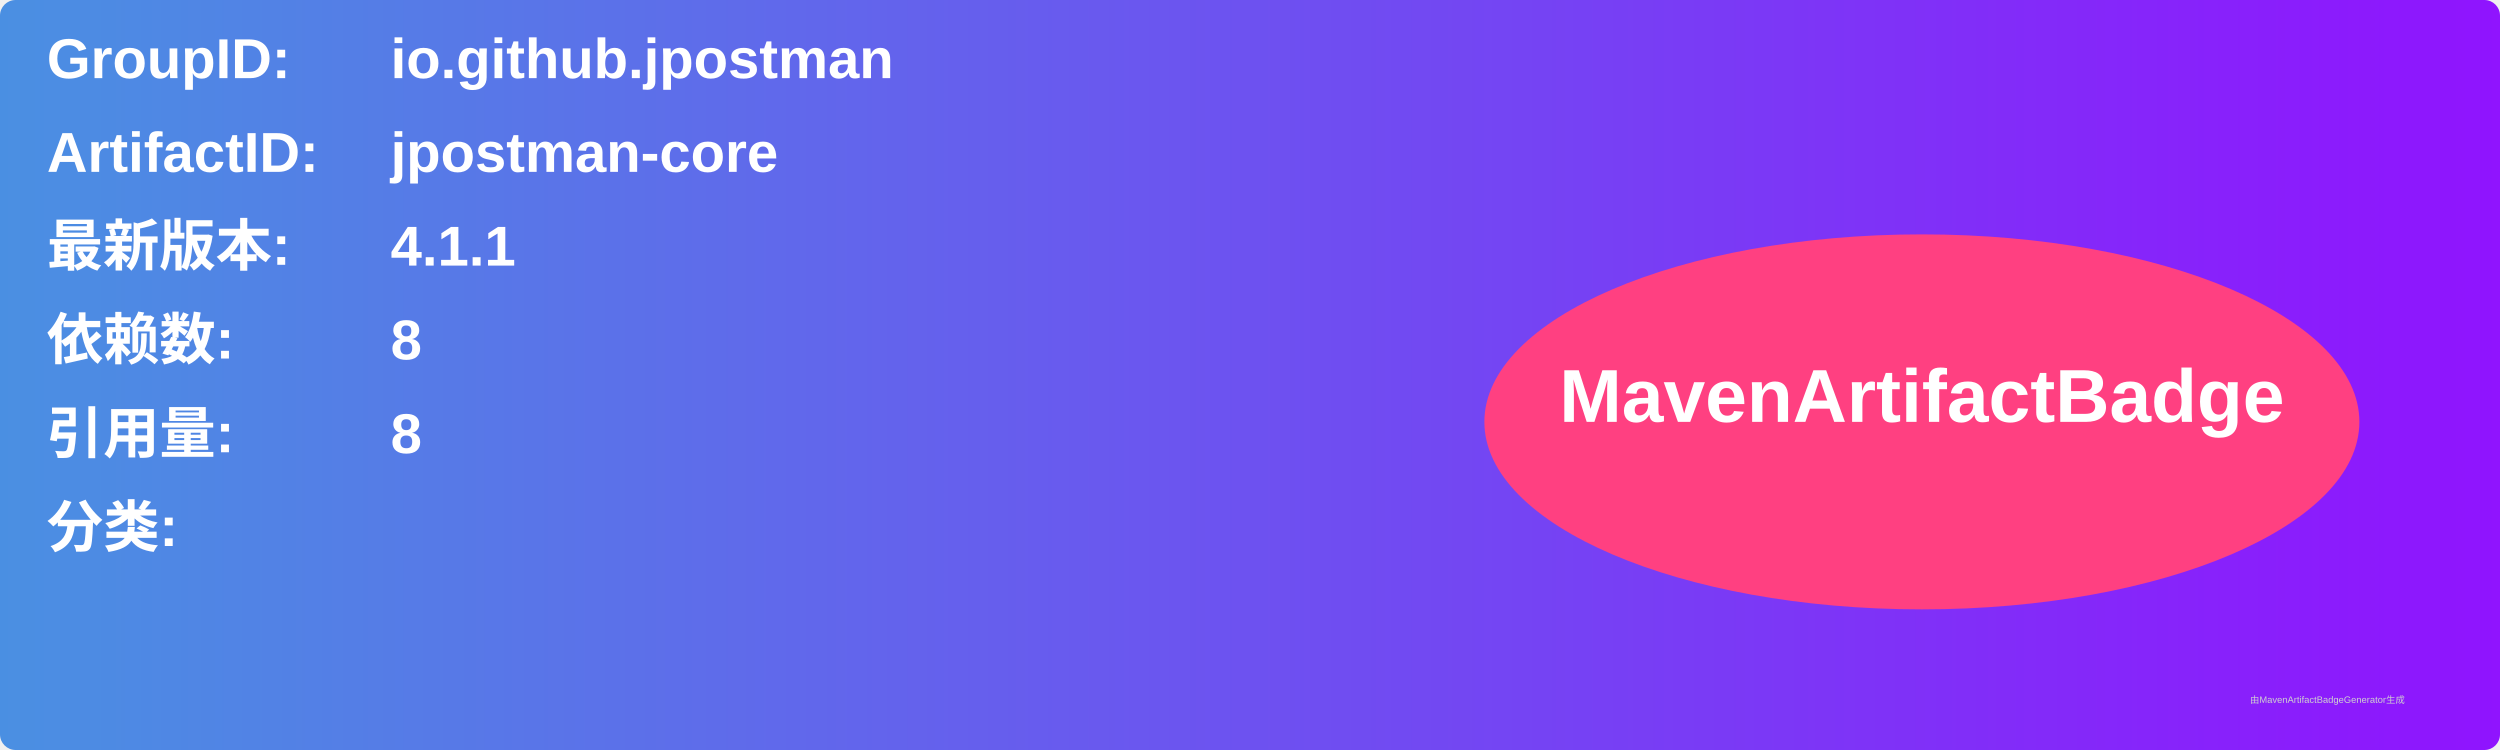
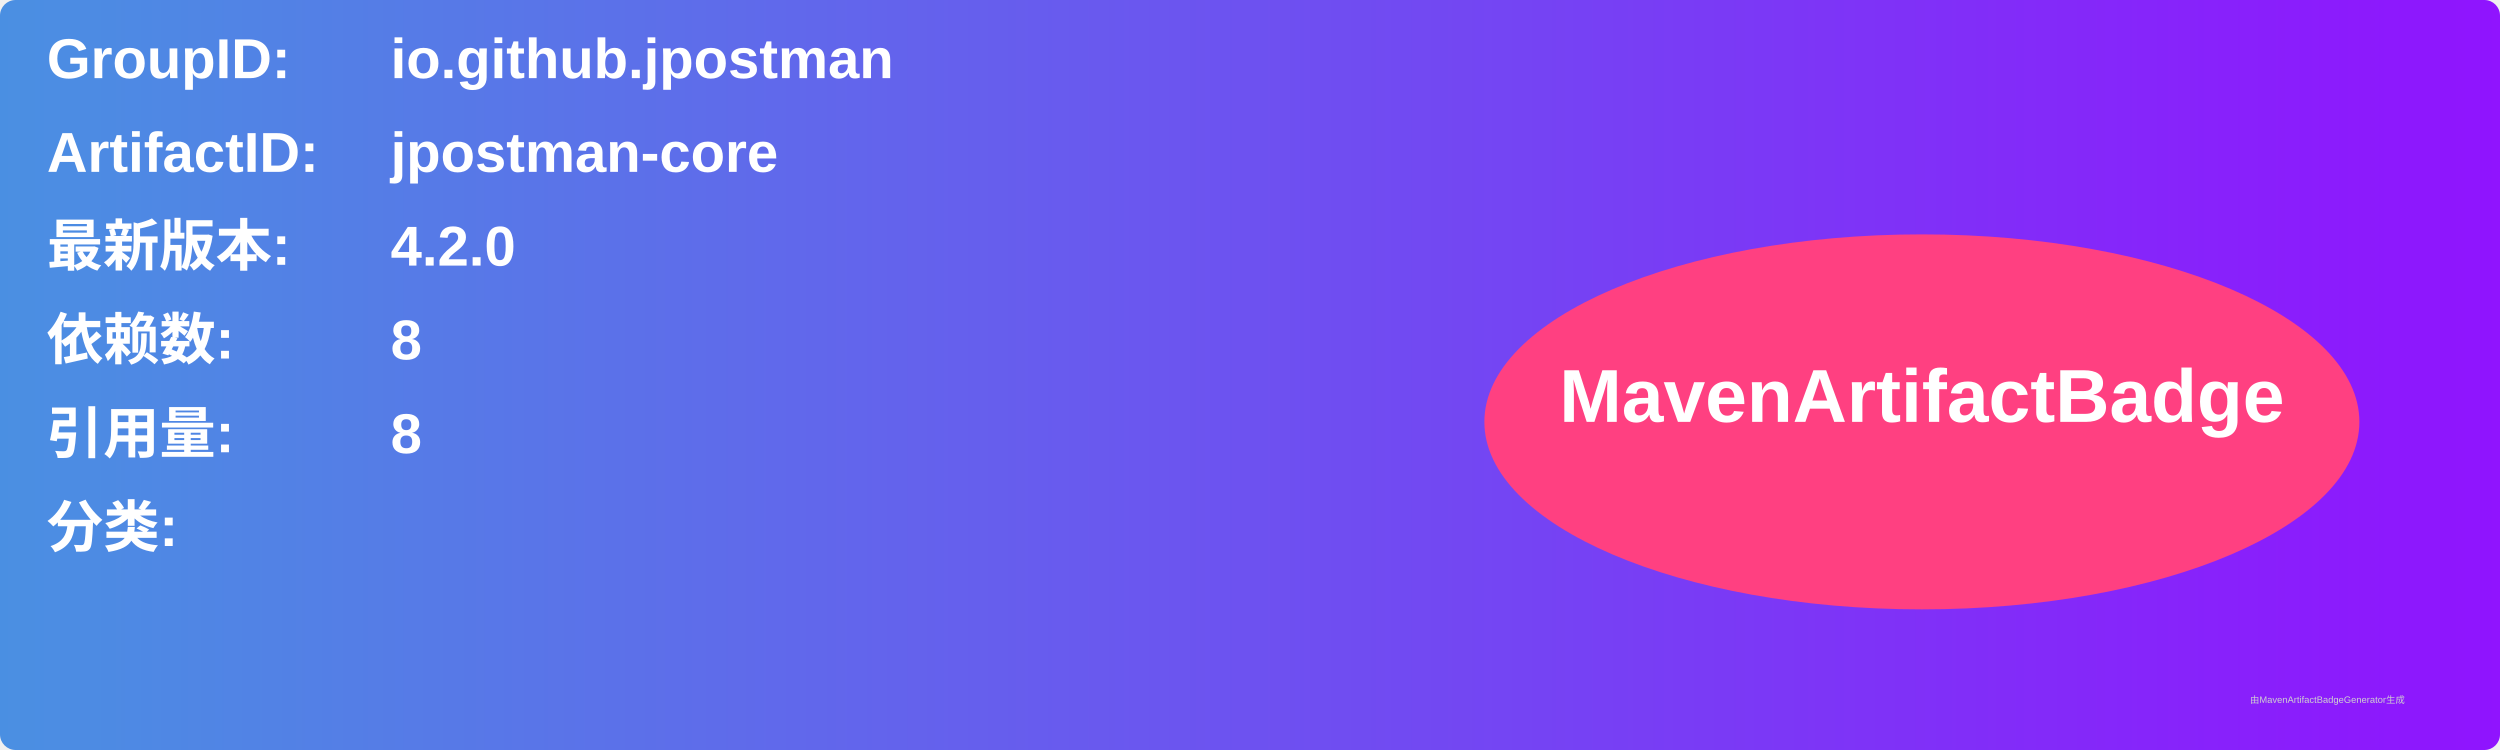
<svg xmlns="http://www.w3.org/2000/svg" width="800" height="240" viewBox="0 0 800 240">
  <linearGradient id="grad" x1="0%" y1="0%" x2="100%" y2="0%">
    <stop offset="0%" stop-color="#4a90e2" />
    <stop offset="100%" stop-color="#9013fe" />
  </linearGradient>
  <rect width="100%" height="100%" rx="5" ry="5" fill="url(#grad)" />
  <g transform="translate(15, 15)">
    <text x="0" y="10" font-family="Arial" font-size="18" fill="white" font-weight="bold" width="260">GroupID:</text>
    <text x="110" y="10" font-family="Arial" font-size="18" fill="white" font-weight="bold" width="460">io.github.jpostman</text>
    <text x="0" y="40" font-family="Arial" font-size="18" fill="white" font-weight="bold" width="260">ArtifactID:</text>
    <text x="110" y="40" font-family="Arial" font-size="18" fill="white" font-weight="bold" width="460">jpostman-core</text>
    <text x="0" y="70" font-family="Arial" font-size="18" fill="white" font-weight="bold">最新版本:</text>
    <text x="110" y="70" font-family="Arial" font-size="18" fill="white" font-weight="bold">
-       <tspan font-weight="bold">4.1.1</tspan>
+       <tspan font-weight="bold">4.2.0</tspan>
    </text>
    <text x="0" y="100" font-family="Arial" font-size="18" fill="white" font-weight="bold">依赖数: </text>
    <text x="110" y="100" font-family="Arial" font-size="18" fill="white">
      <tspan font-weight="bold">8</tspan>
    </text>
    <text x="0" y="130" font-family="Arial" font-size="18" fill="white" font-weight="bold">引用量: </text>
    <text x="110" y="130" font-family="Arial" font-size="18" fill="white">
      <tspan font-weight="bold">8</tspan>
    </text>
    <text x="0" y="160" font-family="Arial" font-size="18" fill="white" font-weight="bold">分类:</text>
    <text x="10" y="190" font-family="Arial" font-size="10" fill="white">
      <tspan font-weight="bold" />
    </text>
    <ellipse cx="600" cy="120" rx="140" ry="60" fill="#ff4081" />
    <text x="600" y="120" text-anchor="middle" font-family="Arial" font-size="24" fill="white" font-weight="bold">MavenArtifactBadge</text>
  </g>
  <text x="720" y="225" font-family="Arial" font-size="3" fill="#d0d0d0">由MavenArtifactBadgeGenerator生成</text>
</svg>
